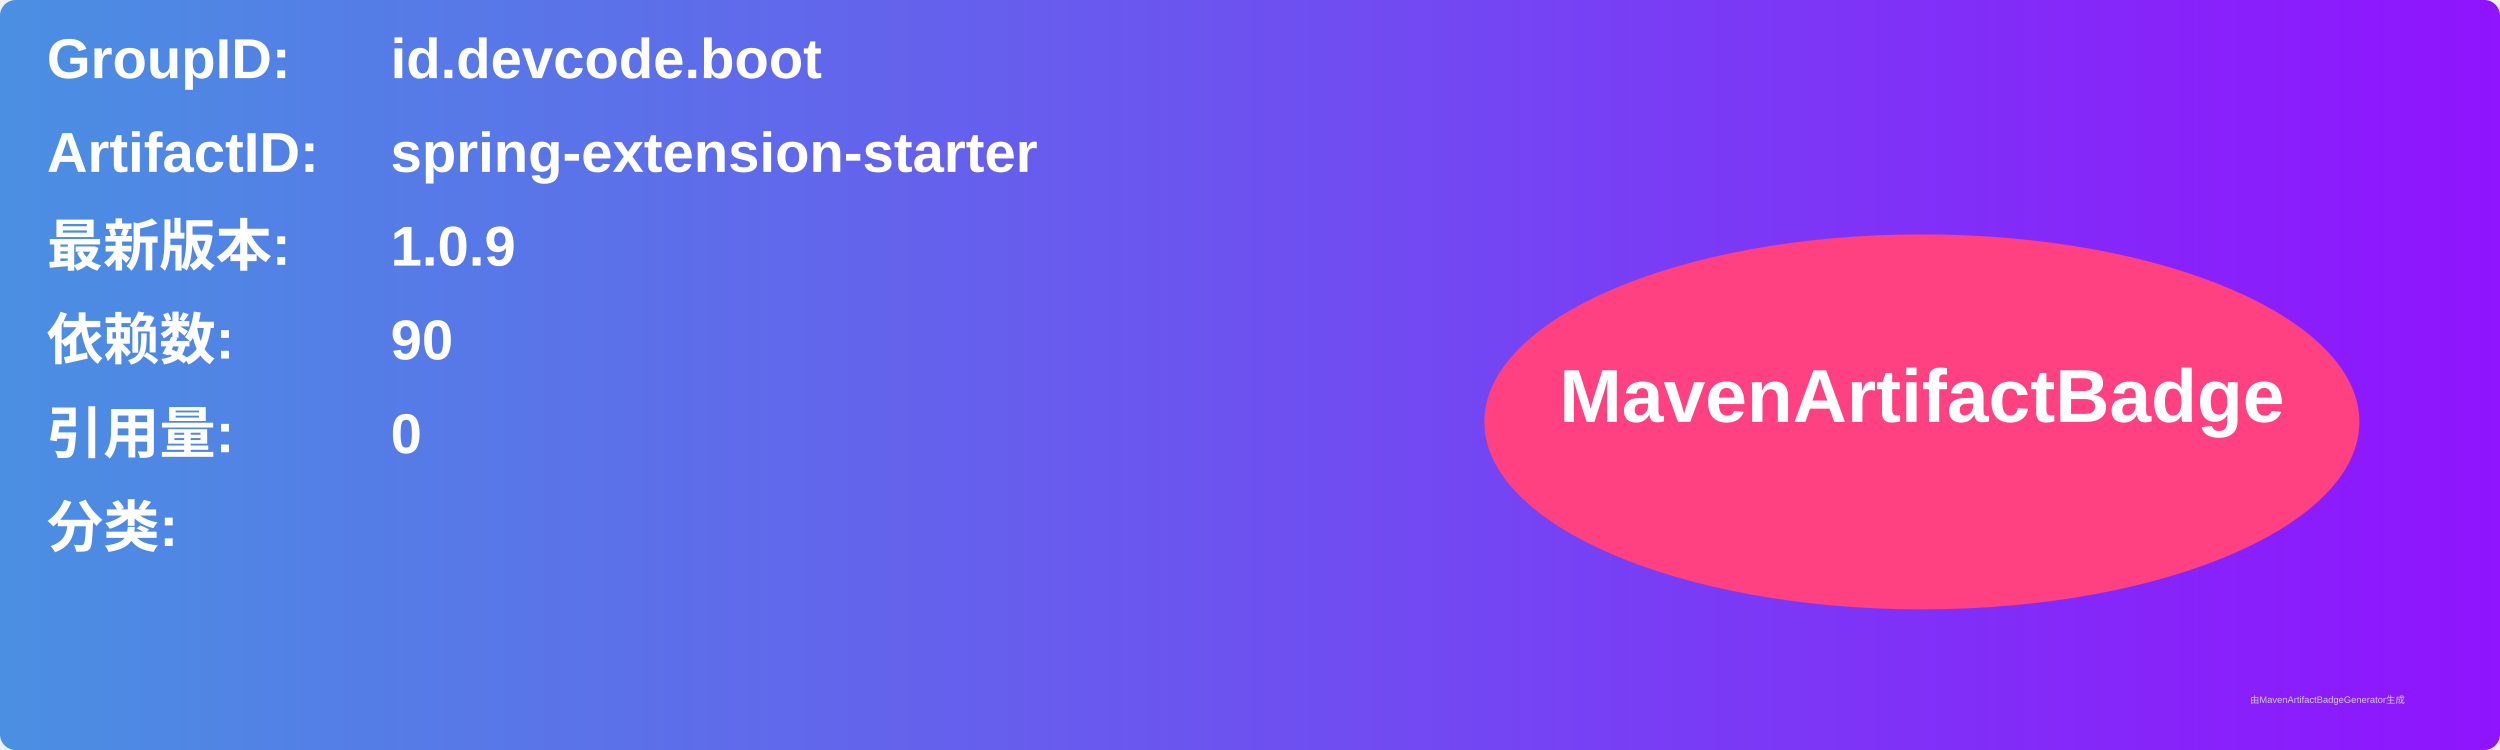
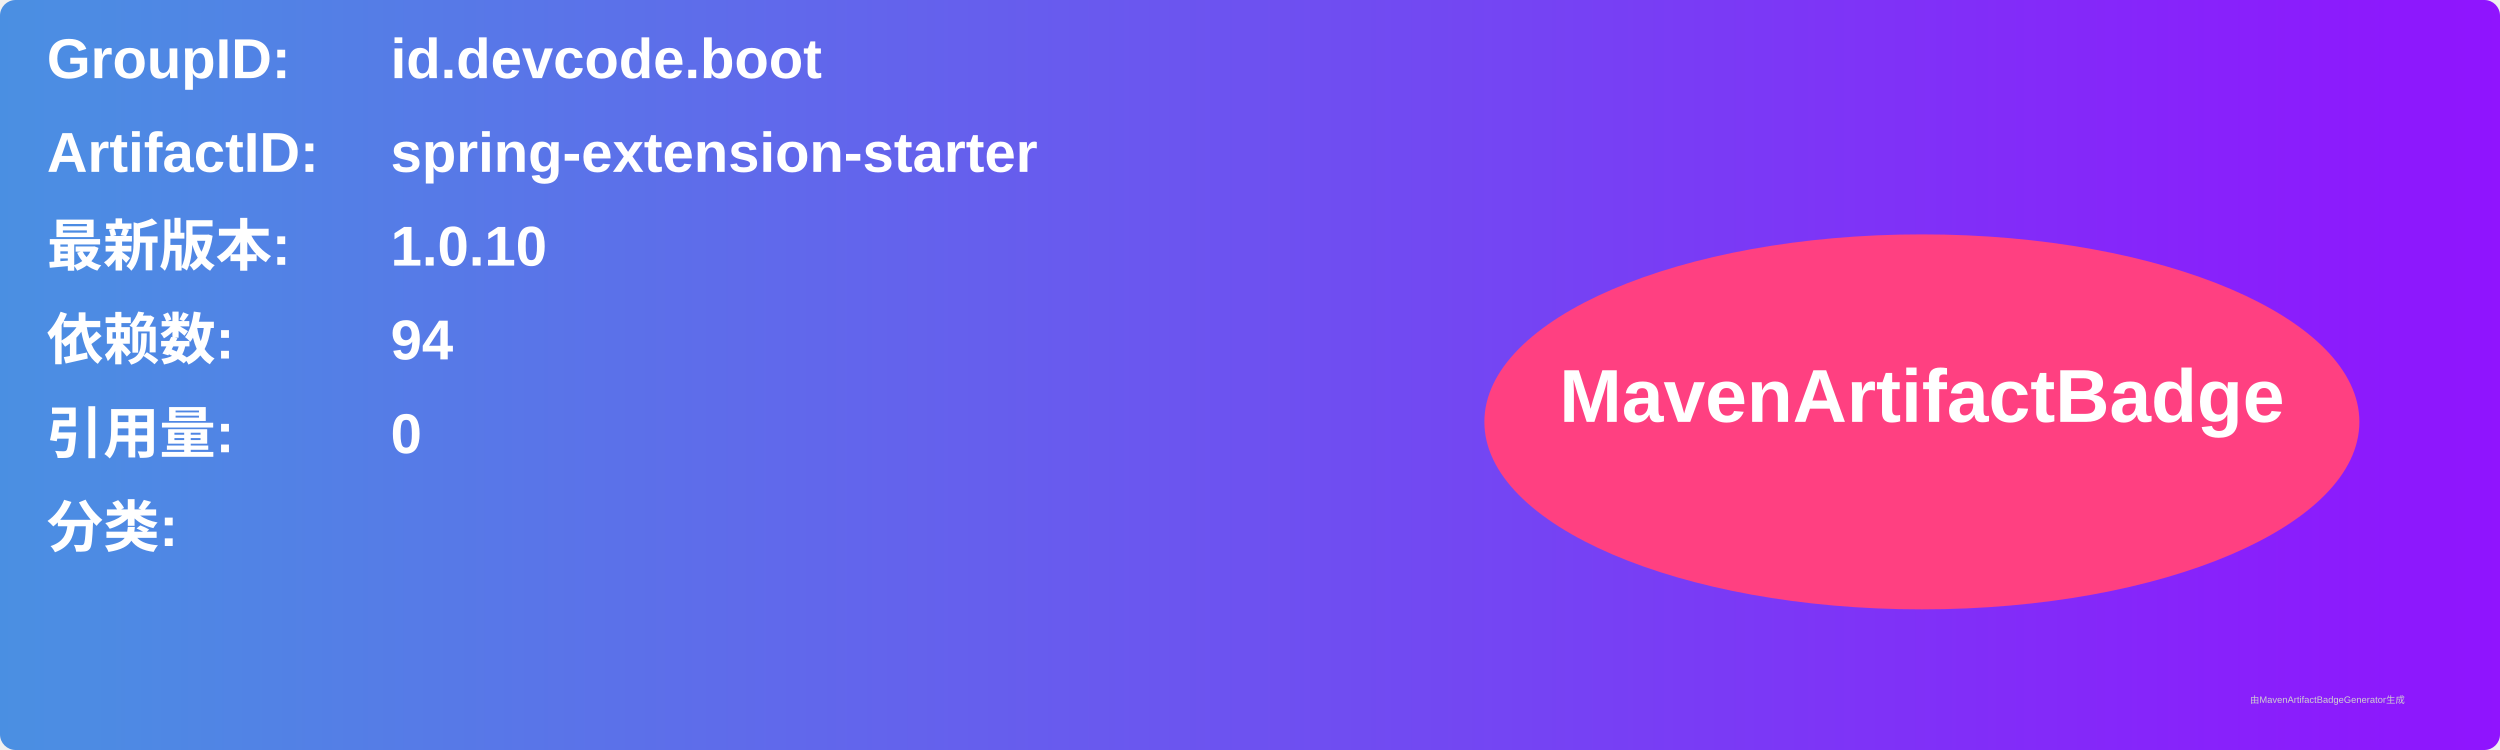
<svg xmlns="http://www.w3.org/2000/svg" width="800" height="240" viewBox="0 0 800 240">
  <linearGradient id="grad" x1="0%" y1="0%" x2="100%" y2="0%">
    <stop offset="0%" stop-color="#4a90e2" />
    <stop offset="100%" stop-color="#9013fe" />
  </linearGradient>
  <rect width="100%" height="100%" rx="5" ry="5" fill="url(#grad)" />
  <g transform="translate(15, 15)">
    <text x="0" y="10" font-family="Arial" font-size="18" fill="white" font-weight="bold" width="260">GroupID:</text>
    <text x="110" y="10" font-family="Arial" font-size="18" fill="white" font-weight="bold" width="460">id.devcode.boot</text>
    <text x="0" y="40" font-family="Arial" font-size="18" fill="white" font-weight="bold" width="260">ArtifactID:</text>
    <text x="110" y="40" font-family="Arial" font-size="18" fill="white" font-weight="bold" width="460">spring-extension-starter</text>
    <text x="0" y="70" font-family="Arial" font-size="18" fill="white" font-weight="bold">最新版本:</text>
    <text x="110" y="70" font-family="Arial" font-size="18" fill="white" font-weight="bold">
-       <tspan font-weight="bold">1.0.9</tspan>
+       <tspan font-weight="bold">1.0.10</tspan>
    </text>
    <text x="0" y="100" font-family="Arial" font-size="18" fill="white" font-weight="bold">依赖数: </text>
    <text x="110" y="100" font-family="Arial" font-size="18" fill="white">
-       <tspan font-weight="bold">90</tspan>
+       <tspan font-weight="bold">94</tspan>
    </text>
    <text x="0" y="130" font-family="Arial" font-size="18" fill="white" font-weight="bold">引用量: </text>
    <text x="110" y="130" font-family="Arial" font-size="18" fill="white">
      <tspan font-weight="bold">0</tspan>
    </text>
    <text x="0" y="160" font-family="Arial" font-size="18" fill="white" font-weight="bold">分类:</text>
    <text x="10" y="190" font-family="Arial" font-size="10" fill="white">
      <tspan font-weight="bold" />
    </text>
    <ellipse cx="600" cy="120" rx="140" ry="60" fill="#ff4081" />
    <text x="600" y="120" text-anchor="middle" font-family="Arial" font-size="24" fill="white" font-weight="bold">MavenArtifactBadge</text>
  </g>
  <text x="720" y="225" font-family="Arial" font-size="3" fill="#d0d0d0">由MavenArtifactBadgeGenerator生成</text>
</svg>
